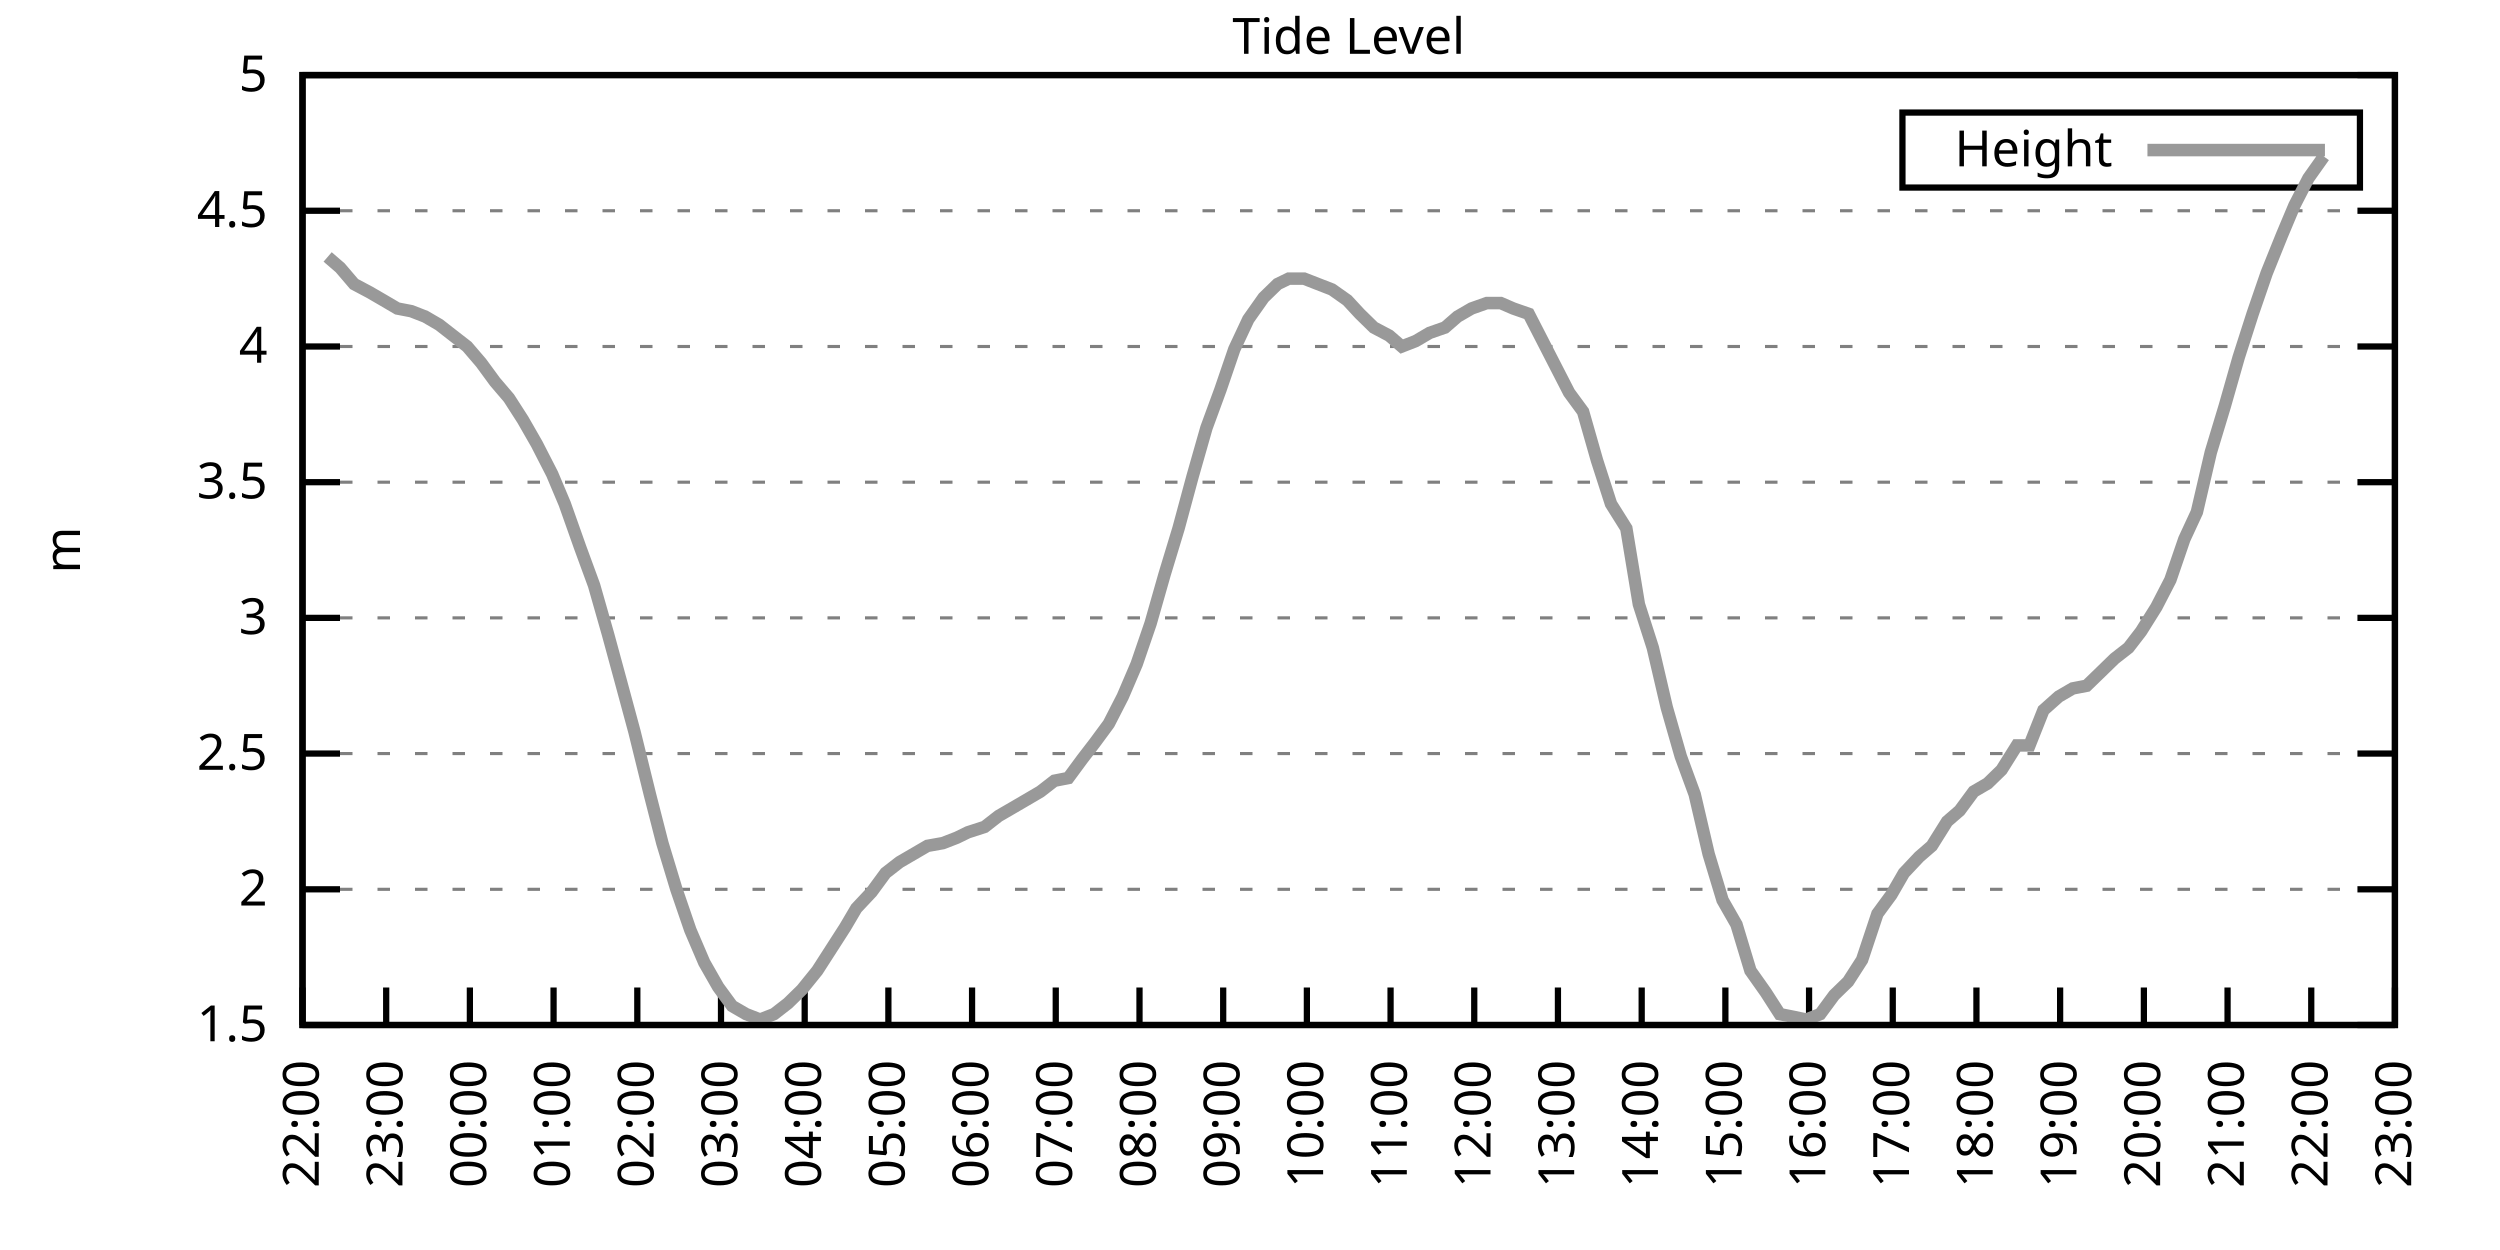
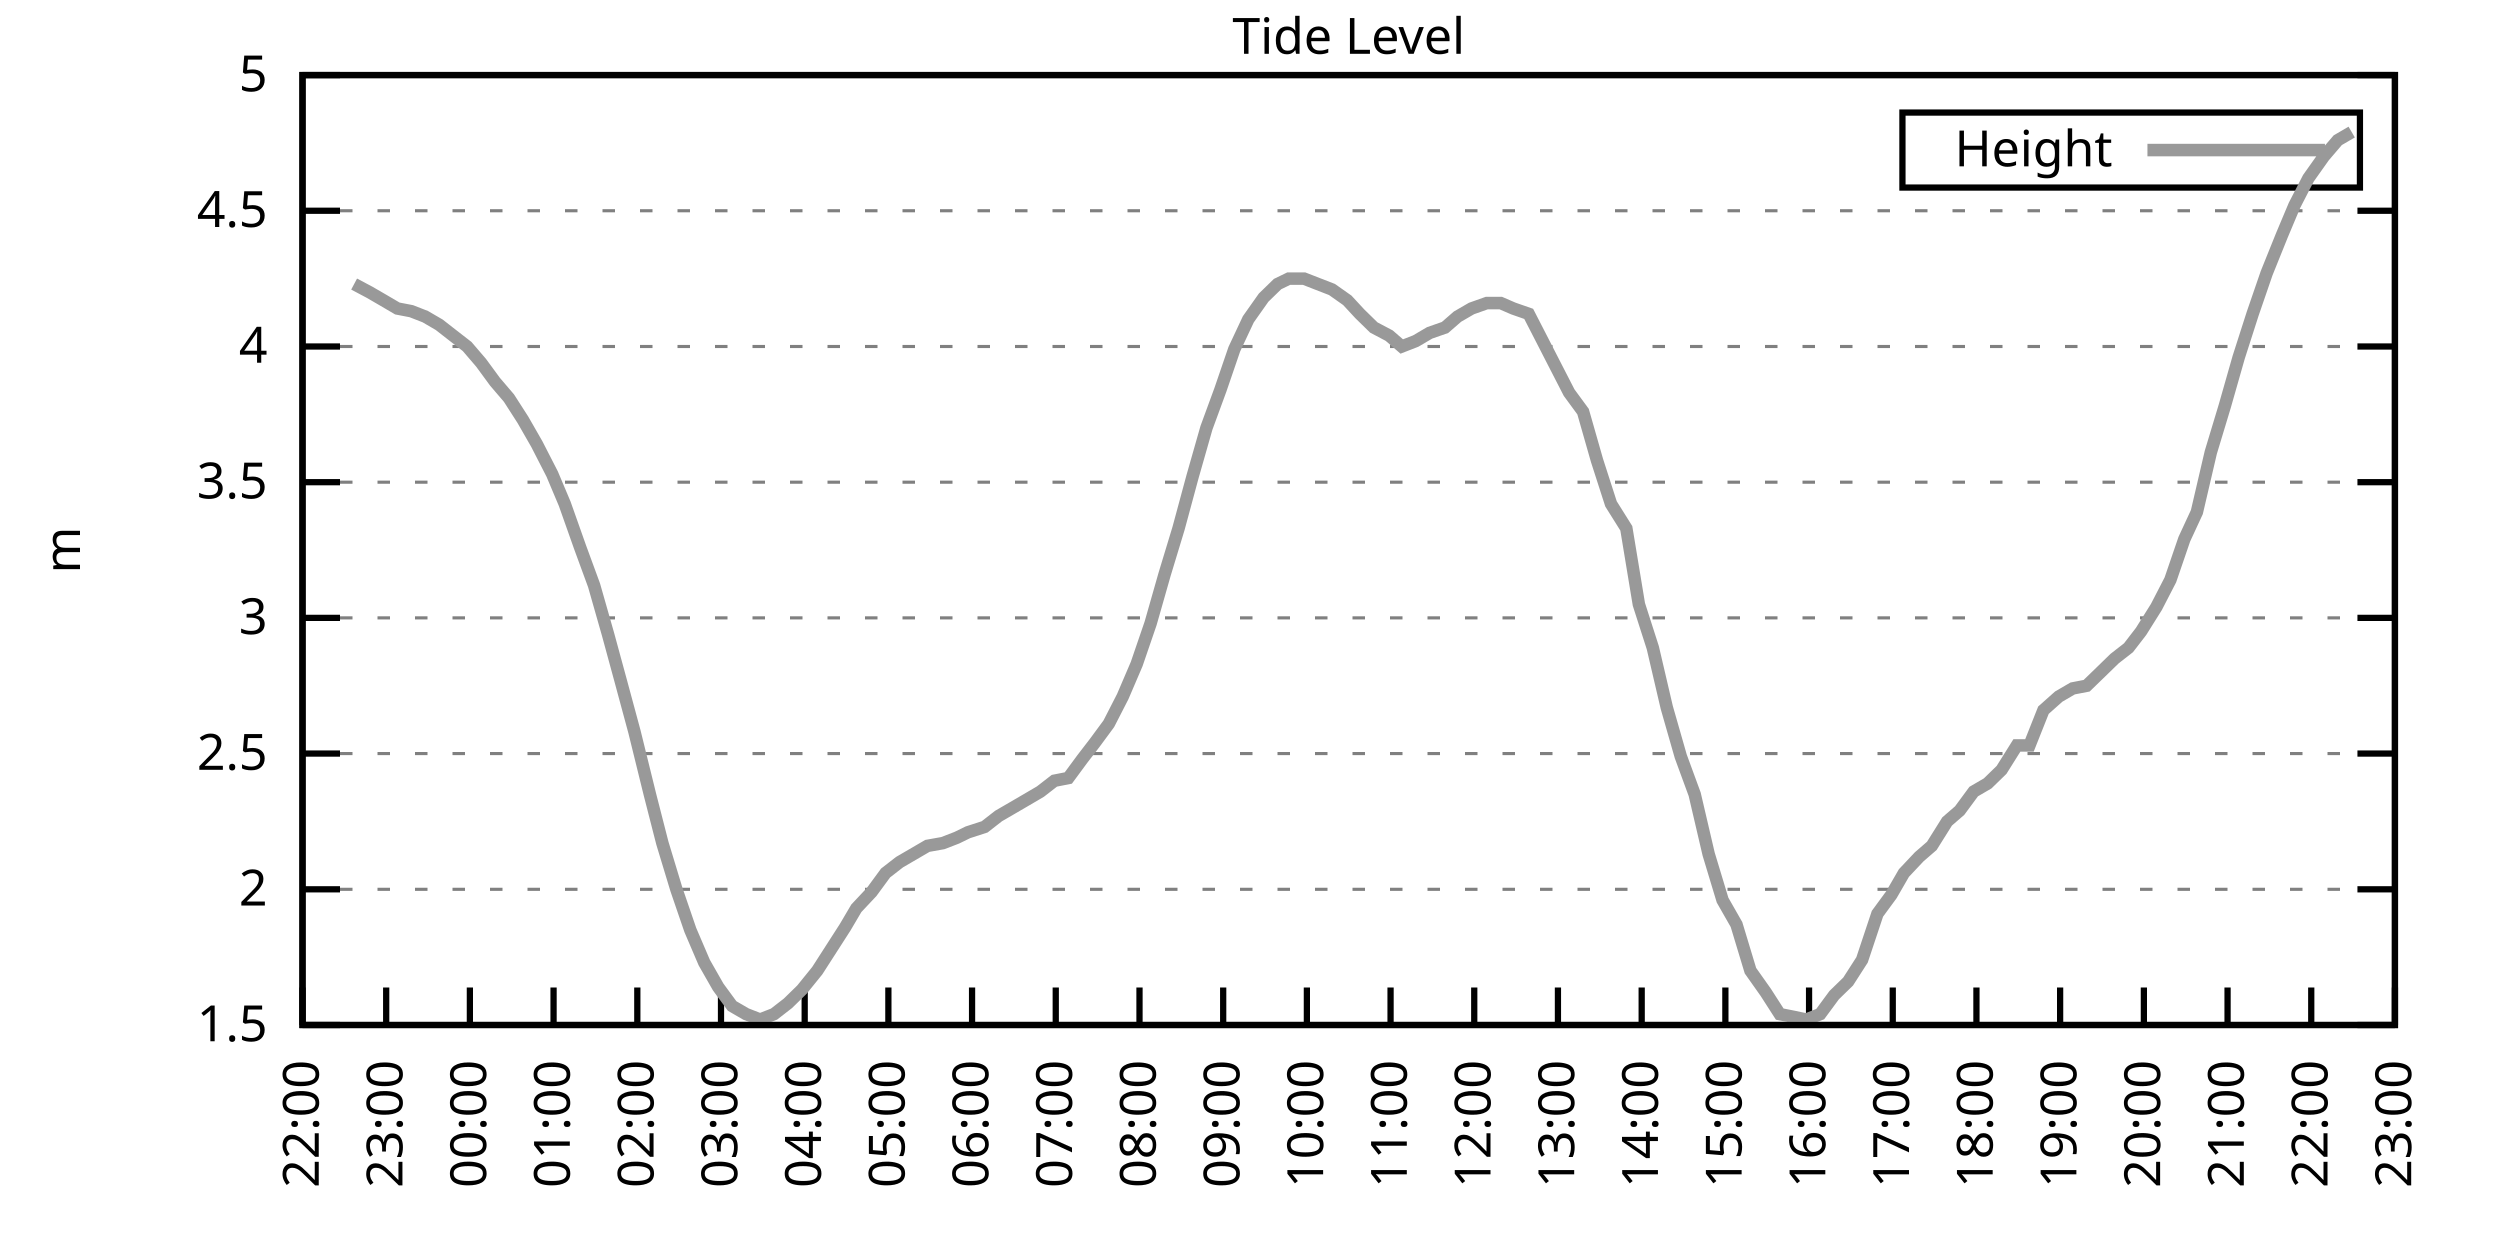
<svg xmlns="http://www.w3.org/2000/svg" xmlns:xlink="http://www.w3.org/1999/xlink" width="400" height="200" viewBox="0 0 400 200">
  <g id="gnuplot_canvas">
    <rect x="0" y="0" width="400" height="200" fill="none" />
    <defs>
      <circle id="gpDot" r="0.5" stroke-width="0.5" stroke="currentColor" />
      <path id="gpPt0" stroke-width="0.333" stroke="currentColor" d="M-1,0 h2 M0,-1 v2" />
      <path id="gpPt1" stroke-width="0.333" stroke="currentColor" d="M-1,-1 L1,1 M1,-1 L-1,1" />
      <path id="gpPt2" stroke-width="0.333" stroke="currentColor" d="M-1,0 L1,0 M0,-1 L0,1 M-1,-1 L1,1 M-1,1 L1,-1" />
      <rect id="gpPt3" stroke-width="0.333" stroke="currentColor" x="-1" y="-1" width="2" height="2" />
      <rect id="gpPt4" stroke-width="0.333" stroke="currentColor" fill="currentColor" x="-1" y="-1" width="2" height="2" />
      <circle id="gpPt5" stroke-width="0.333" stroke="currentColor" cx="0" cy="0" r="1" />
      <use xlink:href="#gpPt5" id="gpPt6" fill="currentColor" stroke="none" />
      <path id="gpPt7" stroke-width="0.333" stroke="currentColor" d="M0,-1.33 L-1.33,0.67 L1.33,0.67 z" />
      <use xlink:href="#gpPt7" id="gpPt8" fill="currentColor" stroke="none" />
      <use xlink:href="#gpPt7" id="gpPt9" stroke="currentColor" transform="rotate(180)" />
      <use xlink:href="#gpPt9" id="gpPt10" fill="currentColor" stroke="none" />
      <use xlink:href="#gpPt3" id="gpPt11" stroke="currentColor" transform="rotate(45)" />
      <use xlink:href="#gpPt11" id="gpPt12" fill="currentColor" stroke="none" />
      <path id="gpPt13" stroke-width="0.333" stroke="currentColor" d="M0,1.330 L1.265,0.411 L0.782,-1.067 L-0.782,-1.076 L-1.265,0.411 z" />
      <use xlink:href="#gpPt13" id="gpPt14" fill="currentColor" stroke="none" />
      <filter id="textbox" filterUnits="objectBoundingBox" x="0" y="0" height="1" width="1">
        <feFlood flood-color="white" flood-opacity="1" result="bgnd" />
        <feComposite in="SourceGraphic" in2="bgnd" operator="atop" />
      </filter>
      <filter id="greybox" filterUnits="objectBoundingBox" x="0" y="0" height="1" width="1">
        <feFlood flood-color="lightgrey" flood-opacity="1" result="grey" />
        <feComposite in="SourceGraphic" in2="grey" operator="atop" />
      </filter>
    </defs>
    <g fill="none" color="white" stroke="currentColor" stroke-width="1.00" stroke-linecap="butt" stroke-linejoin="miter">
</g>
    <g fill="none" color="black" stroke="currentColor" stroke-width="1.00" stroke-linecap="butt" stroke-linejoin="miter">
      <g stroke="none" shape-rendering="crispEdges">
        <polygon fill="rgb(255, 255, 255)" points="48.40,164.00 383.18,164.00 383.18,12.02 48.40,12.02 " />
      </g>
    </g>
    <g fill="none" color="black" stroke="currentColor" stroke-width="1.00" stroke-linecap="butt" stroke-linejoin="miter">
</g>
    <g fill="none" color="black" stroke="black" stroke-width="0.50" stroke-linecap="butt" stroke-linejoin="miter">
</g>
    <g fill="none" color="gray" stroke="currentColor" stroke-width="0.50" stroke-linecap="butt" stroke-linejoin="miter">
      <path stroke="gray" stroke-dasharray="2,4" class="gridline" d="M48.40,164.00 L383.19,164.00  " />
    </g>
    <g fill="none" color="gray" stroke="gray" stroke-width="1.00" stroke-linecap="butt" stroke-linejoin="miter">
</g>
    <g fill="none" color="black" stroke="currentColor" stroke-width="1.00" stroke-linecap="butt" stroke-linejoin="miter">
      <path stroke="black" d="M48.40,164.00 L54.40,164.00 M383.19,164.00 L377.19,164.00  " />
      <g transform="translate(42.80,166.60)" stroke="none" fill="black" font-family="Sans" font-size="8.00" text-anchor="end">
        <text>
          <tspan font-family="Sans"> 1.5</tspan>
        </text>
      </g>
    </g>
    <g fill="none" color="black" stroke="currentColor" stroke-width="1.00" stroke-linecap="butt" stroke-linejoin="miter">
</g>
    <g fill="none" color="black" stroke="black" stroke-width="0.50" stroke-linecap="butt" stroke-linejoin="miter">
</g>
    <g fill="none" color="gray" stroke="currentColor" stroke-width="0.50" stroke-linecap="butt" stroke-linejoin="miter">
      <path stroke="gray" stroke-dasharray="2,4" class="gridline" d="M48.40,142.29 L383.19,142.29  " />
    </g>
    <g fill="none" color="gray" stroke="gray" stroke-width="1.00" stroke-linecap="butt" stroke-linejoin="miter">
</g>
    <g fill="none" color="black" stroke="currentColor" stroke-width="1.00" stroke-linecap="butt" stroke-linejoin="miter">
      <path stroke="black" d="M48.40,142.29 L54.40,142.29 M383.19,142.29 L377.19,142.29  " />
      <g transform="translate(42.80,144.89)" stroke="none" fill="black" font-family="Sans" font-size="8.00" text-anchor="end">
        <text>
          <tspan font-family="Sans"> 2</tspan>
        </text>
      </g>
    </g>
    <g fill="none" color="black" stroke="currentColor" stroke-width="1.00" stroke-linecap="butt" stroke-linejoin="miter">
</g>
    <g fill="none" color="black" stroke="black" stroke-width="0.50" stroke-linecap="butt" stroke-linejoin="miter">
</g>
    <g fill="none" color="gray" stroke="currentColor" stroke-width="0.50" stroke-linecap="butt" stroke-linejoin="miter">
      <path stroke="gray" stroke-dasharray="2,4" class="gridline" d="M48.40,120.57 L383.19,120.57  " />
    </g>
    <g fill="none" color="gray" stroke="gray" stroke-width="1.00" stroke-linecap="butt" stroke-linejoin="miter">
</g>
    <g fill="none" color="black" stroke="currentColor" stroke-width="1.00" stroke-linecap="butt" stroke-linejoin="miter">
      <path stroke="black" d="M48.40,120.57 L54.40,120.57 M383.19,120.57 L377.19,120.57  " />
      <g transform="translate(42.80,123.17)" stroke="none" fill="black" font-family="Sans" font-size="8.00" text-anchor="end">
        <text>
          <tspan font-family="Sans"> 2.5</tspan>
        </text>
      </g>
    </g>
    <g fill="none" color="black" stroke="currentColor" stroke-width="1.00" stroke-linecap="butt" stroke-linejoin="miter">
</g>
    <g fill="none" color="black" stroke="black" stroke-width="0.50" stroke-linecap="butt" stroke-linejoin="miter">
</g>
    <g fill="none" color="gray" stroke="currentColor" stroke-width="0.50" stroke-linecap="butt" stroke-linejoin="miter">
      <path stroke="gray" stroke-dasharray="2,4" class="gridline" d="M48.40,98.86 L383.19,98.86  " />
    </g>
    <g fill="none" color="gray" stroke="gray" stroke-width="1.00" stroke-linecap="butt" stroke-linejoin="miter">
</g>
    <g fill="none" color="black" stroke="currentColor" stroke-width="1.00" stroke-linecap="butt" stroke-linejoin="miter">
      <path stroke="black" d="M48.40,98.86 L54.40,98.86 M383.19,98.86 L377.19,98.86  " />
      <g transform="translate(42.80,101.46)" stroke="none" fill="black" font-family="Sans" font-size="8.00" text-anchor="end">
        <text>
          <tspan font-family="Sans"> 3</tspan>
        </text>
      </g>
    </g>
    <g fill="none" color="black" stroke="currentColor" stroke-width="1.00" stroke-linecap="butt" stroke-linejoin="miter">
</g>
    <g fill="none" color="black" stroke="black" stroke-width="0.50" stroke-linecap="butt" stroke-linejoin="miter">
</g>
    <g fill="none" color="gray" stroke="currentColor" stroke-width="0.50" stroke-linecap="butt" stroke-linejoin="miter">
      <path stroke="gray" stroke-dasharray="2,4" class="gridline" d="M48.40,77.15 L383.19,77.15  " />
    </g>
    <g fill="none" color="gray" stroke="gray" stroke-width="1.00" stroke-linecap="butt" stroke-linejoin="miter">
</g>
    <g fill="none" color="black" stroke="currentColor" stroke-width="1.00" stroke-linecap="butt" stroke-linejoin="miter">
      <path stroke="black" d="M48.40,77.15 L54.40,77.15 M383.19,77.15 L377.19,77.15  " />
      <g transform="translate(42.80,79.75)" stroke="none" fill="black" font-family="Sans" font-size="8.00" text-anchor="end">
        <text>
          <tspan font-family="Sans"> 3.5</tspan>
        </text>
      </g>
    </g>
    <g fill="none" color="black" stroke="currentColor" stroke-width="1.00" stroke-linecap="butt" stroke-linejoin="miter">
</g>
    <g fill="none" color="black" stroke="black" stroke-width="0.50" stroke-linecap="butt" stroke-linejoin="miter">
</g>
    <g fill="none" color="gray" stroke="currentColor" stroke-width="0.50" stroke-linecap="butt" stroke-linejoin="miter">
      <path stroke="gray" stroke-dasharray="2,4" class="gridline" d="M48.40,55.44 L383.19,55.44  " />
    </g>
    <g fill="none" color="gray" stroke="gray" stroke-width="1.00" stroke-linecap="butt" stroke-linejoin="miter">
</g>
    <g fill="none" color="black" stroke="currentColor" stroke-width="1.00" stroke-linecap="butt" stroke-linejoin="miter">
      <path stroke="black" d="M48.40,55.44 L54.40,55.44 M383.19,55.44 L377.19,55.44  " />
      <g transform="translate(42.80,58.04)" stroke="none" fill="black" font-family="Sans" font-size="8.00" text-anchor="end">
        <text>
          <tspan font-family="Sans"> 4</tspan>
        </text>
      </g>
    </g>
    <g fill="none" color="black" stroke="currentColor" stroke-width="1.00" stroke-linecap="butt" stroke-linejoin="miter">
</g>
    <g fill="none" color="black" stroke="black" stroke-width="0.50" stroke-linecap="butt" stroke-linejoin="miter">
</g>
    <g fill="none" color="gray" stroke="currentColor" stroke-width="0.50" stroke-linecap="butt" stroke-linejoin="miter">
      <path stroke="gray" stroke-dasharray="2,4" class="gridline" d="M48.40,33.72 L383.19,33.72  " />
    </g>
    <g fill="none" color="gray" stroke="gray" stroke-width="1.00" stroke-linecap="butt" stroke-linejoin="miter">
</g>
    <g fill="none" color="black" stroke="currentColor" stroke-width="1.00" stroke-linecap="butt" stroke-linejoin="miter">
      <path stroke="black" d="M48.40,33.72 L54.40,33.72 M383.19,33.72 L377.19,33.72  " />
      <g transform="translate(42.80,36.32)" stroke="none" fill="black" font-family="Sans" font-size="8.00" text-anchor="end">
        <text>
          <tspan font-family="Sans"> 4.5</tspan>
        </text>
      </g>
    </g>
    <g fill="none" color="black" stroke="currentColor" stroke-width="1.00" stroke-linecap="butt" stroke-linejoin="miter">
</g>
    <g fill="none" color="black" stroke="black" stroke-width="0.50" stroke-linecap="butt" stroke-linejoin="miter">
</g>
    <g fill="none" color="gray" stroke="currentColor" stroke-width="0.50" stroke-linecap="butt" stroke-linejoin="miter">
      <path stroke="gray" stroke-dasharray="2,4" class="gridline" d="M48.40,12.01 L383.19,12.01  " />
    </g>
    <g fill="none" color="gray" stroke="gray" stroke-width="1.00" stroke-linecap="butt" stroke-linejoin="miter">
</g>
    <g fill="none" color="black" stroke="currentColor" stroke-width="1.00" stroke-linecap="butt" stroke-linejoin="miter">
      <path stroke="black" d="M48.40,12.01 L54.40,12.01 M383.19,12.01 L377.19,12.01  " />
      <g transform="translate(42.80,14.61)" stroke="none" fill="black" font-family="Sans" font-size="8.00" text-anchor="end">
        <text>
          <tspan font-family="Sans"> 5</tspan>
        </text>
      </g>
    </g>
    <g fill="none" color="black" stroke="currentColor" stroke-width="1.00" stroke-linecap="butt" stroke-linejoin="miter">
      <path stroke="black" d="M48.40,164.00 L48.40,158.00  " />
      <g transform="translate(51.00,169.60) rotate(270.00)" stroke="none" fill="black" font-family="Sans" font-size="8.00" text-anchor="end">
        <text>
          <tspan font-family="Sans">22:00</tspan>
        </text>
      </g>
    </g>
    <g fill="none" color="black" stroke="currentColor" stroke-width="1.00" stroke-linecap="butt" stroke-linejoin="miter">
      <path stroke="black" d="M61.79,164.00 L61.79,158.00  " />
      <g transform="translate(64.39,169.60) rotate(270.00)" stroke="none" fill="black" font-family="Sans" font-size="8.00" text-anchor="end">
        <text>
          <tspan font-family="Sans">23:00</tspan>
        </text>
      </g>
    </g>
    <g fill="none" color="black" stroke="currentColor" stroke-width="1.00" stroke-linecap="butt" stroke-linejoin="miter">
      <path stroke="black" d="M75.18,164.00 L75.18,158.00  " />
      <g transform="translate(77.78,169.60) rotate(270.00)" stroke="none" fill="black" font-family="Sans" font-size="8.00" text-anchor="end">
        <text>
          <tspan font-family="Sans">00:00</tspan>
        </text>
      </g>
    </g>
    <g fill="none" color="black" stroke="currentColor" stroke-width="1.00" stroke-linecap="butt" stroke-linejoin="miter">
      <path stroke="black" d="M88.57,164.00 L88.57,158.00  " />
      <g transform="translate(91.17,169.60) rotate(270.00)" stroke="none" fill="black" font-family="Sans" font-size="8.00" text-anchor="end">
        <text>
          <tspan font-family="Sans">01:00</tspan>
        </text>
      </g>
    </g>
    <g fill="none" color="black" stroke="currentColor" stroke-width="1.00" stroke-linecap="butt" stroke-linejoin="miter">
      <path stroke="black" d="M101.97,164.00 L101.97,158.00  " />
      <g transform="translate(104.57,169.60) rotate(270.00)" stroke="none" fill="black" font-family="Sans" font-size="8.00" text-anchor="end">
        <text>
          <tspan font-family="Sans">02:00</tspan>
        </text>
      </g>
    </g>
    <g fill="none" color="black" stroke="currentColor" stroke-width="1.00" stroke-linecap="butt" stroke-linejoin="miter">
      <path stroke="black" d="M115.36,164.00 L115.36,158.00  " />
      <g transform="translate(117.96,169.60) rotate(270.00)" stroke="none" fill="black" font-family="Sans" font-size="8.00" text-anchor="end">
        <text>
          <tspan font-family="Sans">03:00</tspan>
        </text>
      </g>
    </g>
    <g fill="none" color="black" stroke="currentColor" stroke-width="1.00" stroke-linecap="butt" stroke-linejoin="miter">
      <path stroke="black" d="M128.75,164.00 L128.75,158.00  " />
      <g transform="translate(131.35,169.60) rotate(270.00)" stroke="none" fill="black" font-family="Sans" font-size="8.00" text-anchor="end">
        <text>
          <tspan font-family="Sans">04:00</tspan>
        </text>
      </g>
    </g>
    <g fill="none" color="black" stroke="currentColor" stroke-width="1.00" stroke-linecap="butt" stroke-linejoin="miter">
      <path stroke="black" d="M142.14,164.00 L142.14,158.00  " />
      <g transform="translate(144.74,169.60) rotate(270.00)" stroke="none" fill="black" font-family="Sans" font-size="8.00" text-anchor="end">
        <text>
          <tspan font-family="Sans">05:00</tspan>
        </text>
      </g>
    </g>
    <g fill="none" color="black" stroke="currentColor" stroke-width="1.00" stroke-linecap="butt" stroke-linejoin="miter">
      <path stroke="black" d="M155.53,164.00 L155.53,158.00  " />
      <g transform="translate(158.13,169.60) rotate(270.00)" stroke="none" fill="black" font-family="Sans" font-size="8.00" text-anchor="end">
        <text>
          <tspan font-family="Sans">06:00</tspan>
        </text>
      </g>
    </g>
    <g fill="none" color="black" stroke="currentColor" stroke-width="1.00" stroke-linecap="butt" stroke-linejoin="miter">
      <path stroke="black" d="M168.92,164.00 L168.92,158.00  " />
      <g transform="translate(171.52,169.60) rotate(270.00)" stroke="none" fill="black" font-family="Sans" font-size="8.00" text-anchor="end">
        <text>
          <tspan font-family="Sans">07:00</tspan>
        </text>
      </g>
    </g>
    <g fill="none" color="black" stroke="currentColor" stroke-width="1.00" stroke-linecap="butt" stroke-linejoin="miter">
      <path stroke="black" d="M182.32,164.00 L182.32,158.00  " />
      <g transform="translate(184.92,169.60) rotate(270.00)" stroke="none" fill="black" font-family="Sans" font-size="8.00" text-anchor="end">
        <text>
          <tspan font-family="Sans">08:00</tspan>
        </text>
      </g>
    </g>
    <g fill="none" color="black" stroke="currentColor" stroke-width="1.00" stroke-linecap="butt" stroke-linejoin="miter">
      <path stroke="black" d="M195.71,164.00 L195.71,158.00  " />
      <g transform="translate(198.31,169.60) rotate(270.00)" stroke="none" fill="black" font-family="Sans" font-size="8.00" text-anchor="end">
        <text>
          <tspan font-family="Sans">09:00</tspan>
        </text>
      </g>
    </g>
    <g fill="none" color="black" stroke="currentColor" stroke-width="1.00" stroke-linecap="butt" stroke-linejoin="miter">
      <path stroke="black" d="M209.10,164.00 L209.10,158.00  " />
      <g transform="translate(211.70,169.60) rotate(270.00)" stroke="none" fill="black" font-family="Sans" font-size="8.00" text-anchor="end">
        <text>
          <tspan font-family="Sans">10:00</tspan>
        </text>
      </g>
    </g>
    <g fill="none" color="black" stroke="currentColor" stroke-width="1.00" stroke-linecap="butt" stroke-linejoin="miter">
      <path stroke="black" d="M222.49,164.00 L222.49,158.00  " />
      <g transform="translate(225.09,169.60) rotate(270.00)" stroke="none" fill="black" font-family="Sans" font-size="8.00" text-anchor="end">
        <text>
          <tspan font-family="Sans">11:00</tspan>
        </text>
      </g>
    </g>
    <g fill="none" color="black" stroke="currentColor" stroke-width="1.00" stroke-linecap="butt" stroke-linejoin="miter">
      <path stroke="black" d="M235.88,164.00 L235.88,158.00  " />
      <g transform="translate(238.48,169.60) rotate(270.00)" stroke="none" fill="black" font-family="Sans" font-size="8.00" text-anchor="end">
        <text>
          <tspan font-family="Sans">12:00</tspan>
        </text>
      </g>
    </g>
    <g fill="none" color="black" stroke="currentColor" stroke-width="1.00" stroke-linecap="butt" stroke-linejoin="miter">
      <path stroke="black" d="M249.27,164.00 L249.27,158.00  " />
      <g transform="translate(251.87,169.60) rotate(270.00)" stroke="none" fill="black" font-family="Sans" font-size="8.00" text-anchor="end">
        <text>
          <tspan font-family="Sans">13:00</tspan>
        </text>
      </g>
    </g>
    <g fill="none" color="black" stroke="currentColor" stroke-width="1.00" stroke-linecap="butt" stroke-linejoin="miter">
      <path stroke="black" d="M262.67,164.00 L262.67,158.00  " />
      <g transform="translate(265.27,169.60) rotate(270.00)" stroke="none" fill="black" font-family="Sans" font-size="8.00" text-anchor="end">
        <text>
          <tspan font-family="Sans">14:00</tspan>
        </text>
      </g>
    </g>
    <g fill="none" color="black" stroke="currentColor" stroke-width="1.00" stroke-linecap="butt" stroke-linejoin="miter">
      <path stroke="black" d="M276.06,164.00 L276.06,158.00  " />
      <g transform="translate(278.66,169.60) rotate(270.00)" stroke="none" fill="black" font-family="Sans" font-size="8.00" text-anchor="end">
        <text>
          <tspan font-family="Sans">15:00</tspan>
        </text>
      </g>
    </g>
    <g fill="none" color="black" stroke="currentColor" stroke-width="1.00" stroke-linecap="butt" stroke-linejoin="miter">
      <path stroke="black" d="M289.45,164.00 L289.45,158.00  " />
      <g transform="translate(292.05,169.60) rotate(270.00)" stroke="none" fill="black" font-family="Sans" font-size="8.00" text-anchor="end">
        <text>
          <tspan font-family="Sans">16:00</tspan>
        </text>
      </g>
    </g>
    <g fill="none" color="black" stroke="currentColor" stroke-width="1.00" stroke-linecap="butt" stroke-linejoin="miter">
      <path stroke="black" d="M302.84,164.00 L302.84,158.00  " />
      <g transform="translate(305.44,169.60) rotate(270.00)" stroke="none" fill="black" font-family="Sans" font-size="8.00" text-anchor="end">
        <text>
          <tspan font-family="Sans">17:00</tspan>
        </text>
      </g>
    </g>
    <g fill="none" color="black" stroke="currentColor" stroke-width="1.00" stroke-linecap="butt" stroke-linejoin="miter">
      <path stroke="black" d="M316.23,164.00 L316.23,158.00  " />
      <g transform="translate(318.83,169.60) rotate(270.00)" stroke="none" fill="black" font-family="Sans" font-size="8.00" text-anchor="end">
        <text>
          <tspan font-family="Sans">18:00</tspan>
        </text>
      </g>
    </g>
    <g fill="none" color="black" stroke="currentColor" stroke-width="1.00" stroke-linecap="butt" stroke-linejoin="miter">
      <path stroke="black" d="M329.62,164.00 L329.62,158.00  " />
      <g transform="translate(332.22,169.60) rotate(270.00)" stroke="none" fill="black" font-family="Sans" font-size="8.00" text-anchor="end">
        <text>
          <tspan font-family="Sans">19:00</tspan>
        </text>
      </g>
    </g>
    <g fill="none" color="black" stroke="currentColor" stroke-width="1.00" stroke-linecap="butt" stroke-linejoin="miter">
      <path stroke="black" d="M343.02,164.00 L343.02,158.00  " />
      <g transform="translate(345.62,169.60) rotate(270.00)" stroke="none" fill="black" font-family="Sans" font-size="8.00" text-anchor="end">
        <text>
          <tspan font-family="Sans">20:00</tspan>
        </text>
      </g>
    </g>
    <g fill="none" color="black" stroke="currentColor" stroke-width="1.00" stroke-linecap="butt" stroke-linejoin="miter">
      <path stroke="black" d="M356.41,164.00 L356.41,158.00  " />
      <g transform="translate(359.01,169.60) rotate(270.00)" stroke="none" fill="black" font-family="Sans" font-size="8.00" text-anchor="end">
        <text>
          <tspan font-family="Sans">21:00</tspan>
        </text>
      </g>
    </g>
    <g fill="none" color="black" stroke="currentColor" stroke-width="1.00" stroke-linecap="butt" stroke-linejoin="miter">
      <path stroke="black" d="M369.80,164.00 L369.80,158.00  " />
      <g transform="translate(372.40,169.60) rotate(270.00)" stroke="none" fill="black" font-family="Sans" font-size="8.00" text-anchor="end">
        <text>
          <tspan font-family="Sans">22:00</tspan>
        </text>
      </g>
    </g>
    <g fill="none" color="black" stroke="currentColor" stroke-width="1.00" stroke-linecap="butt" stroke-linejoin="miter">
      <path stroke="black" d="M383.19,164.00 L383.19,158.00  " />
      <g transform="translate(385.79,169.60) rotate(270.00)" stroke="none" fill="black" font-family="Sans" font-size="8.00" text-anchor="end">
        <text>
          <tspan font-family="Sans">23:00</tspan>
        </text>
      </g>
    </g>
    <g fill="none" color="black" stroke="currentColor" stroke-width="1.00" stroke-linecap="butt" stroke-linejoin="miter">
</g>
    <g fill="none" color="black" stroke="currentColor" stroke-width="1.00" stroke-linecap="butt" stroke-linejoin="miter">
      <path stroke="black" d="M48.40,12.01 L48.40,164.00 L383.19,164.00 L383.19,12.01 L48.40,12.01 Z  " />
    </g>
    <g fill="none" color="black" stroke="currentColor" stroke-width="1.00" stroke-linecap="butt" stroke-linejoin="miter">
</g>
    <g fill="none" color="black" stroke="currentColor" stroke-width="1.00" stroke-linecap="butt" stroke-linejoin="miter">
      <path stroke="black" d="M304.39,30.01 L304.39,18.01 L377.59,18.01 L377.59,30.01 L304.39,30.01 Z  " />
    </g>
    <g id="Tide_level_plot_1">
      <g fill="none" color="white" stroke="black" stroke-width="2.00" stroke-linecap="butt" stroke-linejoin="miter">
</g>
      <g fill="none" color="black" stroke="currentColor" stroke-width="2.00" stroke-linecap="butt" stroke-linejoin="miter">
        <g transform="translate(337.99,26.61)" stroke="none" fill="black" font-family="Sans" font-size="8.00" text-anchor="end">
          <text>
            <tspan font-family="Sans">Height</tspan>
          </text>
        </g>
      </g>
      <g fill="none" color="black" stroke="currentColor" stroke-width="2.00" stroke-linecap="butt" stroke-linejoin="miter">
-         <path stroke="rgb(153, 153, 153)" d="M343.59,24.01 L371.99,24.01 M52.42,41.11 L54.43,42.84 L56.66,45.45 L59.11,46.75 L61.35,48.05 L63.58,49.36   L65.81,49.79 L68.04,50.66 L70.27,51.96 L72.50,53.70 L74.74,55.44 L76.97,58.04 L79.20,61.08 L81.43,63.69   L83.66,67.16 L85.90,71.07 L88.35,75.85 L90.36,80.62 L92.82,87.57 L95.05,93.65 L97.28,101.47 L99.29,108.85   L101.52,117.10 L103.98,127.09 L105.98,134.90 L108.22,142.29 L110.45,148.80 L112.68,154.01 L114.91,157.92 L117.14,160.96   L119.38,162.26 L121.61,163.13 L123.84,162.26 L126.07,160.53 L128.30,158.35 L130.76,155.31 L132.99,151.84 L135.22,148.37   L137.01,145.33 L139.46,142.72 L141.69,139.68 L143.93,137.94 L146.16,136.64 L148.39,135.34 L150.85,134.90 L153.08,134.04   L154.86,133.17 L157.54,132.30 L159.77,130.56 L162.01,129.26 L164.24,127.96 L166.47,126.65 L168.70,124.92 L170.93,124.48   L173.17,121.44 L175.17,118.84 L177.41,115.80 L179.64,111.45 L181.87,106.24 L184.10,99.73 L186.33,91.91 L188.57,84.53   L190.80,76.28 L193.03,68.46 L195.26,62.38 L197.49,55.87 L199.73,51.09 L202.18,47.62 L204.41,45.45 L206.20,44.58   L208.65,44.58 L210.88,45.45 L213.12,46.32 L215.57,48.05 L217.58,50.22 L219.81,52.40 L222.27,53.70 L224.28,55.44   L226.51,54.57 L228.74,53.26 L231.20,52.40 L233.20,50.66 L235.44,49.36 L237.89,48.49 L240.12,48.49 L242.13,49.36   L244.59,50.22 L246.60,54.13 L248.83,58.48 L251.06,62.82 L253.29,65.86 L255.52,73.67 L257.76,80.62 L260.21,84.53   L262.22,96.69 L264.45,103.64 L266.68,113.19 L268.92,121.01 L271.15,127.09 L273.38,136.64 L275.61,144.02 L277.84,147.93   L280.07,155.31 L282.53,158.79 L284.76,162.26 L286.99,162.70 L289.00,163.13 L291.23,162.26 L293.47,159.22 L295.70,157.05   L297.93,153.58 L300.39,146.20 L302.62,143.16 L304.63,139.68 L307.08,137.08 L309.09,135.34 L311.54,131.43 L313.55,129.69   L315.79,126.65 L318.02,125.35 L320.25,123.18 L322.70,119.27 L324.71,119.27 L326.95,113.63 L329.40,111.45 L331.63,110.15   L333.86,109.72 L336.10,107.55 L338.33,105.38 L340.56,103.64 L342.57,101.03 L345.02,97.12 L347.26,92.78 L349.49,86.27   L351.50,81.93 L353.73,72.37 L355.96,64.99 L358.19,57.17 L360.42,50.22 L362.66,43.71 L365.11,37.63 L367.12,32.85   L369.35,28.51 L371.81,25.04  " />
+         <path stroke="rgb(153, 153, 153)" d="M343.59,24.01 L371.99,24.01 M56.66,45.45 L59.11,46.75 L61.35,48.05 L63.58,49.36 L65.81,49.79 L68.04,50.66   L70.27,51.96 L72.50,53.70 L74.74,55.44 L76.97,58.04 L79.20,61.08 L81.43,63.69 L83.66,67.16 L85.90,71.07   L88.35,75.85 L90.36,80.62 L92.82,87.57 L95.05,93.65 L97.28,101.47 L99.29,108.85 L101.52,117.10 L103.98,127.09   L105.98,134.90 L108.22,142.29 L110.45,148.80 L112.68,154.01 L114.91,157.92 L117.14,160.96 L119.38,162.26 L121.61,163.13   L123.84,162.26 L126.07,160.53 L128.30,158.35 L130.76,155.31 L132.99,151.84 L135.22,148.37 L137.01,145.33 L139.46,142.72   L141.69,139.68 L143.93,137.94 L146.16,136.64 L148.39,135.34 L150.85,134.90 L153.08,134.04 L154.86,133.17 L157.54,132.30   L159.77,130.56 L162.01,129.26 L164.24,127.96 L166.47,126.65 L168.70,124.92 L170.93,124.48 L173.17,121.44 L175.17,118.84   L177.41,115.80 L179.64,111.45 L181.87,106.24 L184.10,99.73 L186.33,91.91 L188.57,84.53 L190.80,76.28 L193.03,68.46   L195.26,62.38 L197.49,55.87 L199.73,51.09 L202.18,47.62 L204.41,45.45 L206.20,44.58 L208.65,44.58 L210.88,45.45   L213.12,46.32 L215.57,48.05 L217.58,50.22 L219.81,52.40 L222.27,53.70 L224.28,55.44 L226.51,54.57 L228.74,53.26   L231.20,52.40 L233.20,50.66 L235.44,49.36 L237.89,48.49 L240.12,48.49 L242.13,49.36 L244.59,50.22 L246.60,54.13   L248.83,58.48 L251.06,62.82 L253.29,65.86 L255.52,73.67 L257.76,80.62 L260.21,84.53 L262.22,96.69 L264.45,103.64   L266.68,113.19 L268.92,121.01 L271.15,127.09 L273.38,136.64 L275.61,144.02 L277.84,147.93 L280.07,155.31 L282.53,158.79   L284.76,162.26 L286.99,162.70 L289.00,163.13 L291.23,162.26 L293.47,159.22 L295.70,157.05 L297.93,153.58 L300.39,146.20   L302.62,143.16 L304.63,139.68 L307.08,137.08 L309.09,135.34 L311.54,131.43 L313.55,129.69 L315.79,126.65 L318.02,125.35   L320.25,123.18 L322.70,119.27 L324.71,119.27 L326.95,113.63 L329.40,111.45 L331.63,110.15 L333.86,109.72 L336.10,107.55   L338.33,105.38 L340.56,103.64 L342.57,101.03 L345.02,97.12 L347.26,92.78 L349.49,86.27 L351.50,81.93 L353.73,72.37   L355.96,64.99 L358.19,57.17 L360.42,50.22 L362.66,43.71 L365.11,37.63 L367.12,32.85 L369.35,28.51 L371.81,25.04   L374.04,22.43 L376.27,21.13  " />
      </g>
    </g>
    <g fill="none" color="black" stroke="currentColor" stroke-width="2.00" stroke-linecap="butt" stroke-linejoin="miter">
</g>
    <g fill="none" color="black" stroke="black" stroke-width="1.00" stroke-linecap="butt" stroke-linejoin="miter">
</g>
    <g fill="none" color="black" stroke="currentColor" stroke-width="1.00" stroke-linecap="butt" stroke-linejoin="miter">
      <path stroke="black" d="M48.40,12.01 L48.40,164.00 L383.19,164.00 L383.19,12.01 L48.40,12.01 Z  " />
      <g transform="translate(12.80,88.01) rotate(270.00)" stroke="none" fill="black" font-family="Sans" font-size="8.00" text-anchor="middle">
        <text>
          <tspan font-family="Sans">m</tspan>
        </text>
      </g>
    </g>
    <g fill="none" color="black" stroke="currentColor" stroke-width="1.00" stroke-linecap="butt" stroke-linejoin="miter">
</g>
    <g fill="none" color="black" stroke="currentColor" stroke-width="1.00" stroke-linecap="butt" stroke-linejoin="miter">
      <g transform="translate(215.79,8.61)" stroke="none" fill="black" font-family="Sans" font-size="8.00" text-anchor="middle">
        <text>
          <tspan font-family="Sans">Tide Level</tspan>
        </text>
      </g>
    </g>
    <g fill="none" color="black" stroke="currentColor" stroke-width="1.00" stroke-linecap="butt" stroke-linejoin="miter">
</g>
  </g>
</svg>
